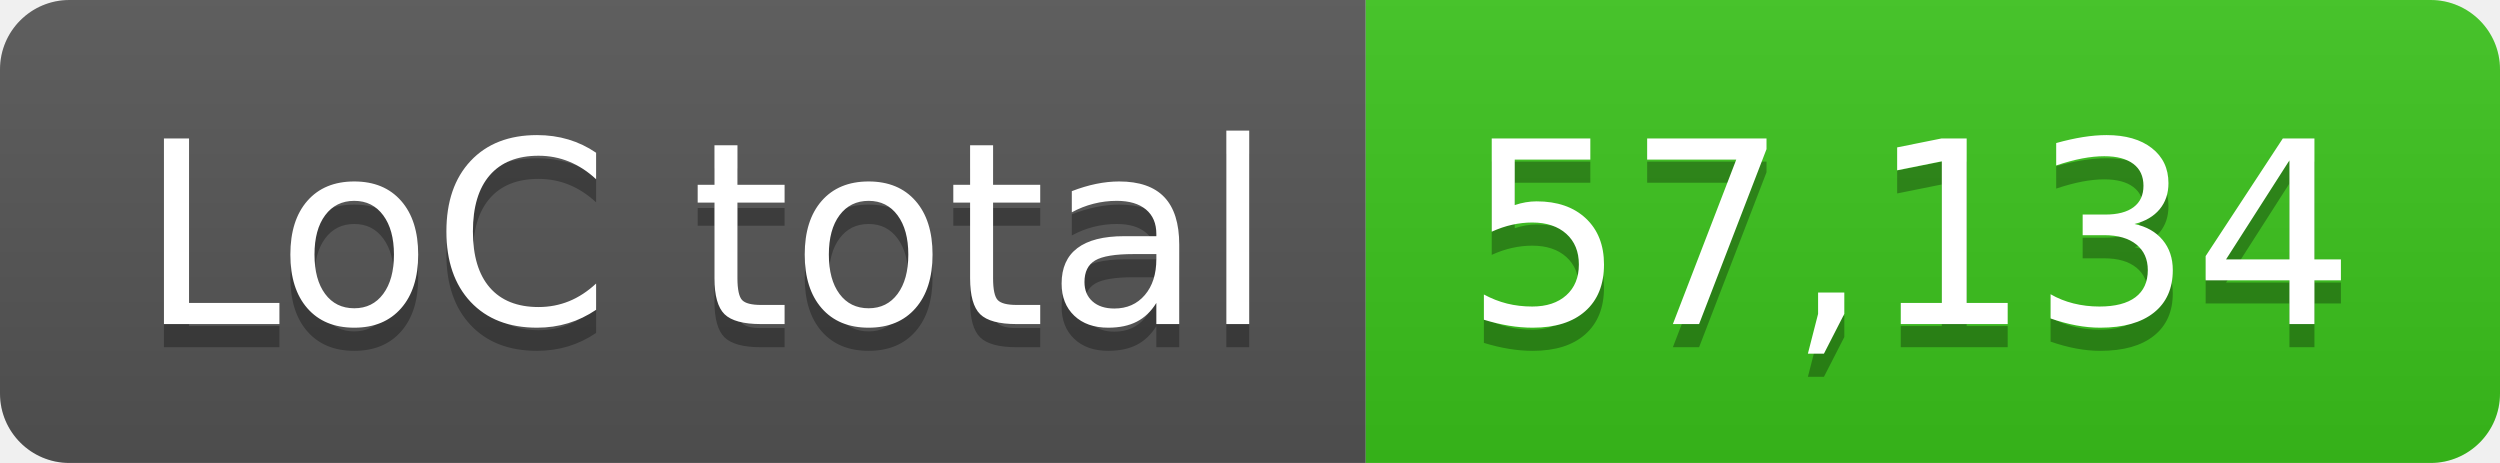
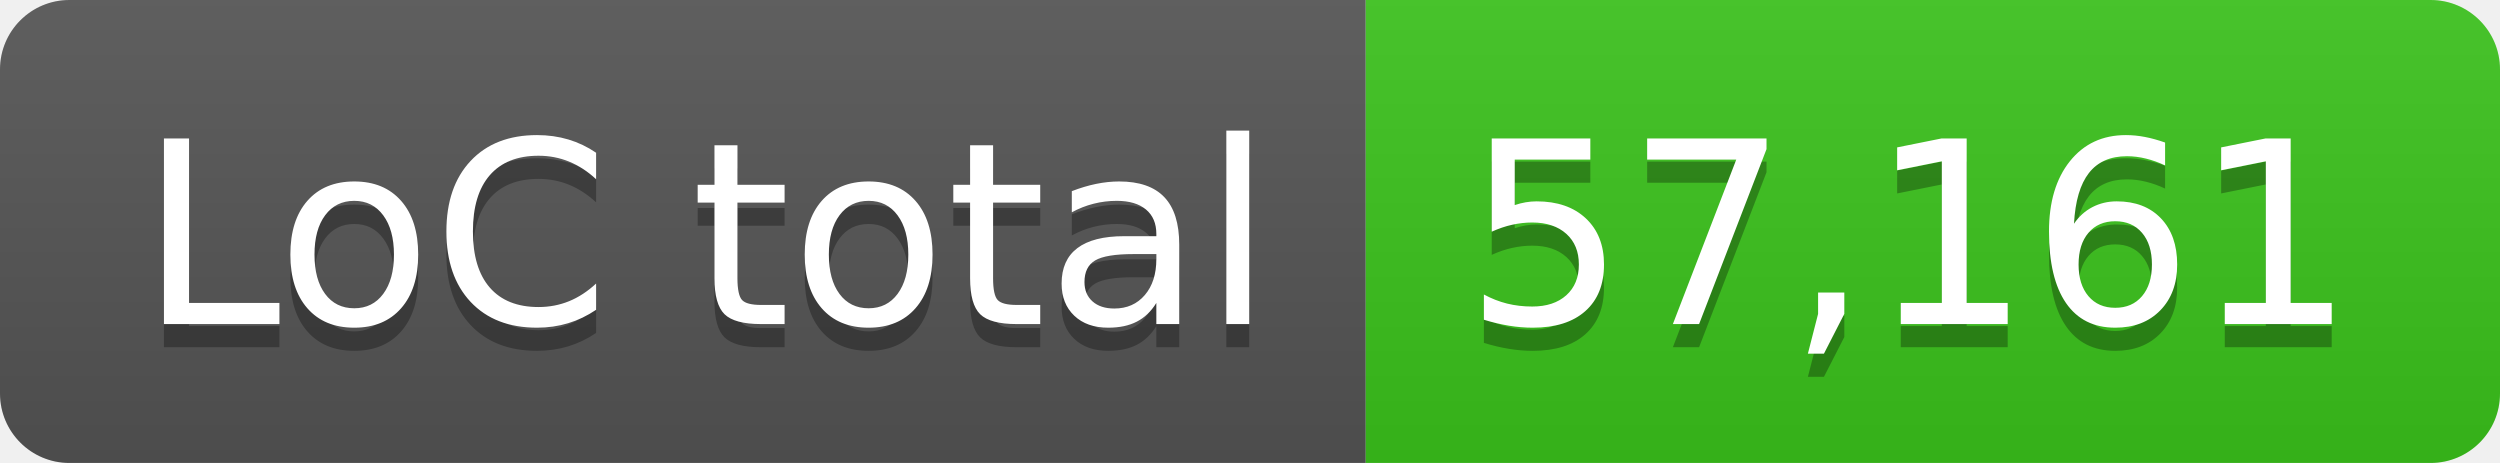
- <svg xmlns="http://www.w3.org/2000/svg" width="108" height="20" role="img" aria-label="LoC total: 57,134">
+ <svg xmlns="http://www.w3.org/2000/svg" width="108" height="20" role="img" aria-label="LoC total: 57,161">
  <linearGradient id="s" x2="0" y2="100%">
    <stop offset="0" stop-color="#bbb" stop-opacity=".1" />
    <stop offset="1" stop-opacity=".1" />
  </linearGradient>
  <clipPath id="r">
    <rect width="108" height="20" rx="3" fill="#fff" />
  </clipPath>
  <g clip-path="url(#r)">
    <rect width="59" height="20" fill="#555" />
    <rect x="59" width="49" height="20" fill="#3bc41c" />
    <rect width="108" height="20" fill="url(#s)" />
  </g>
  <g fill="#fff" text-anchor="middle" font-family="Verdana,Geneva,DejaVu Sans,sans-serif" text-rendering="geometricPrecision" font-size="110">
    <text aria-hidden="true" x="305" y="150" fill="#010101" fill-opacity=".3" transform="scale(.1)" textLength="490">LoC total</text>
    <text x="305" y="140" transform="scale(.1)" fill="#fff" textLength="490">LoC total</text>
-     <text aria-hidden="true" x="825" y="150" fill="#010101" fill-opacity=".3" transform="scale(.1)" textLength="390">57,134</text>
-     <text x="825" y="140" transform="scale(.1)" fill="#fff" textLength="390">57,134</text>
+     <text aria-hidden="true" x="825" y="150" fill="#010101" fill-opacity=".3" transform="scale(.1)" textLength="390">57,161</text>
+     <text x="825" y="140" transform="scale(.1)" fill="#fff" textLength="390">57,161</text>
  </g>
</svg>
